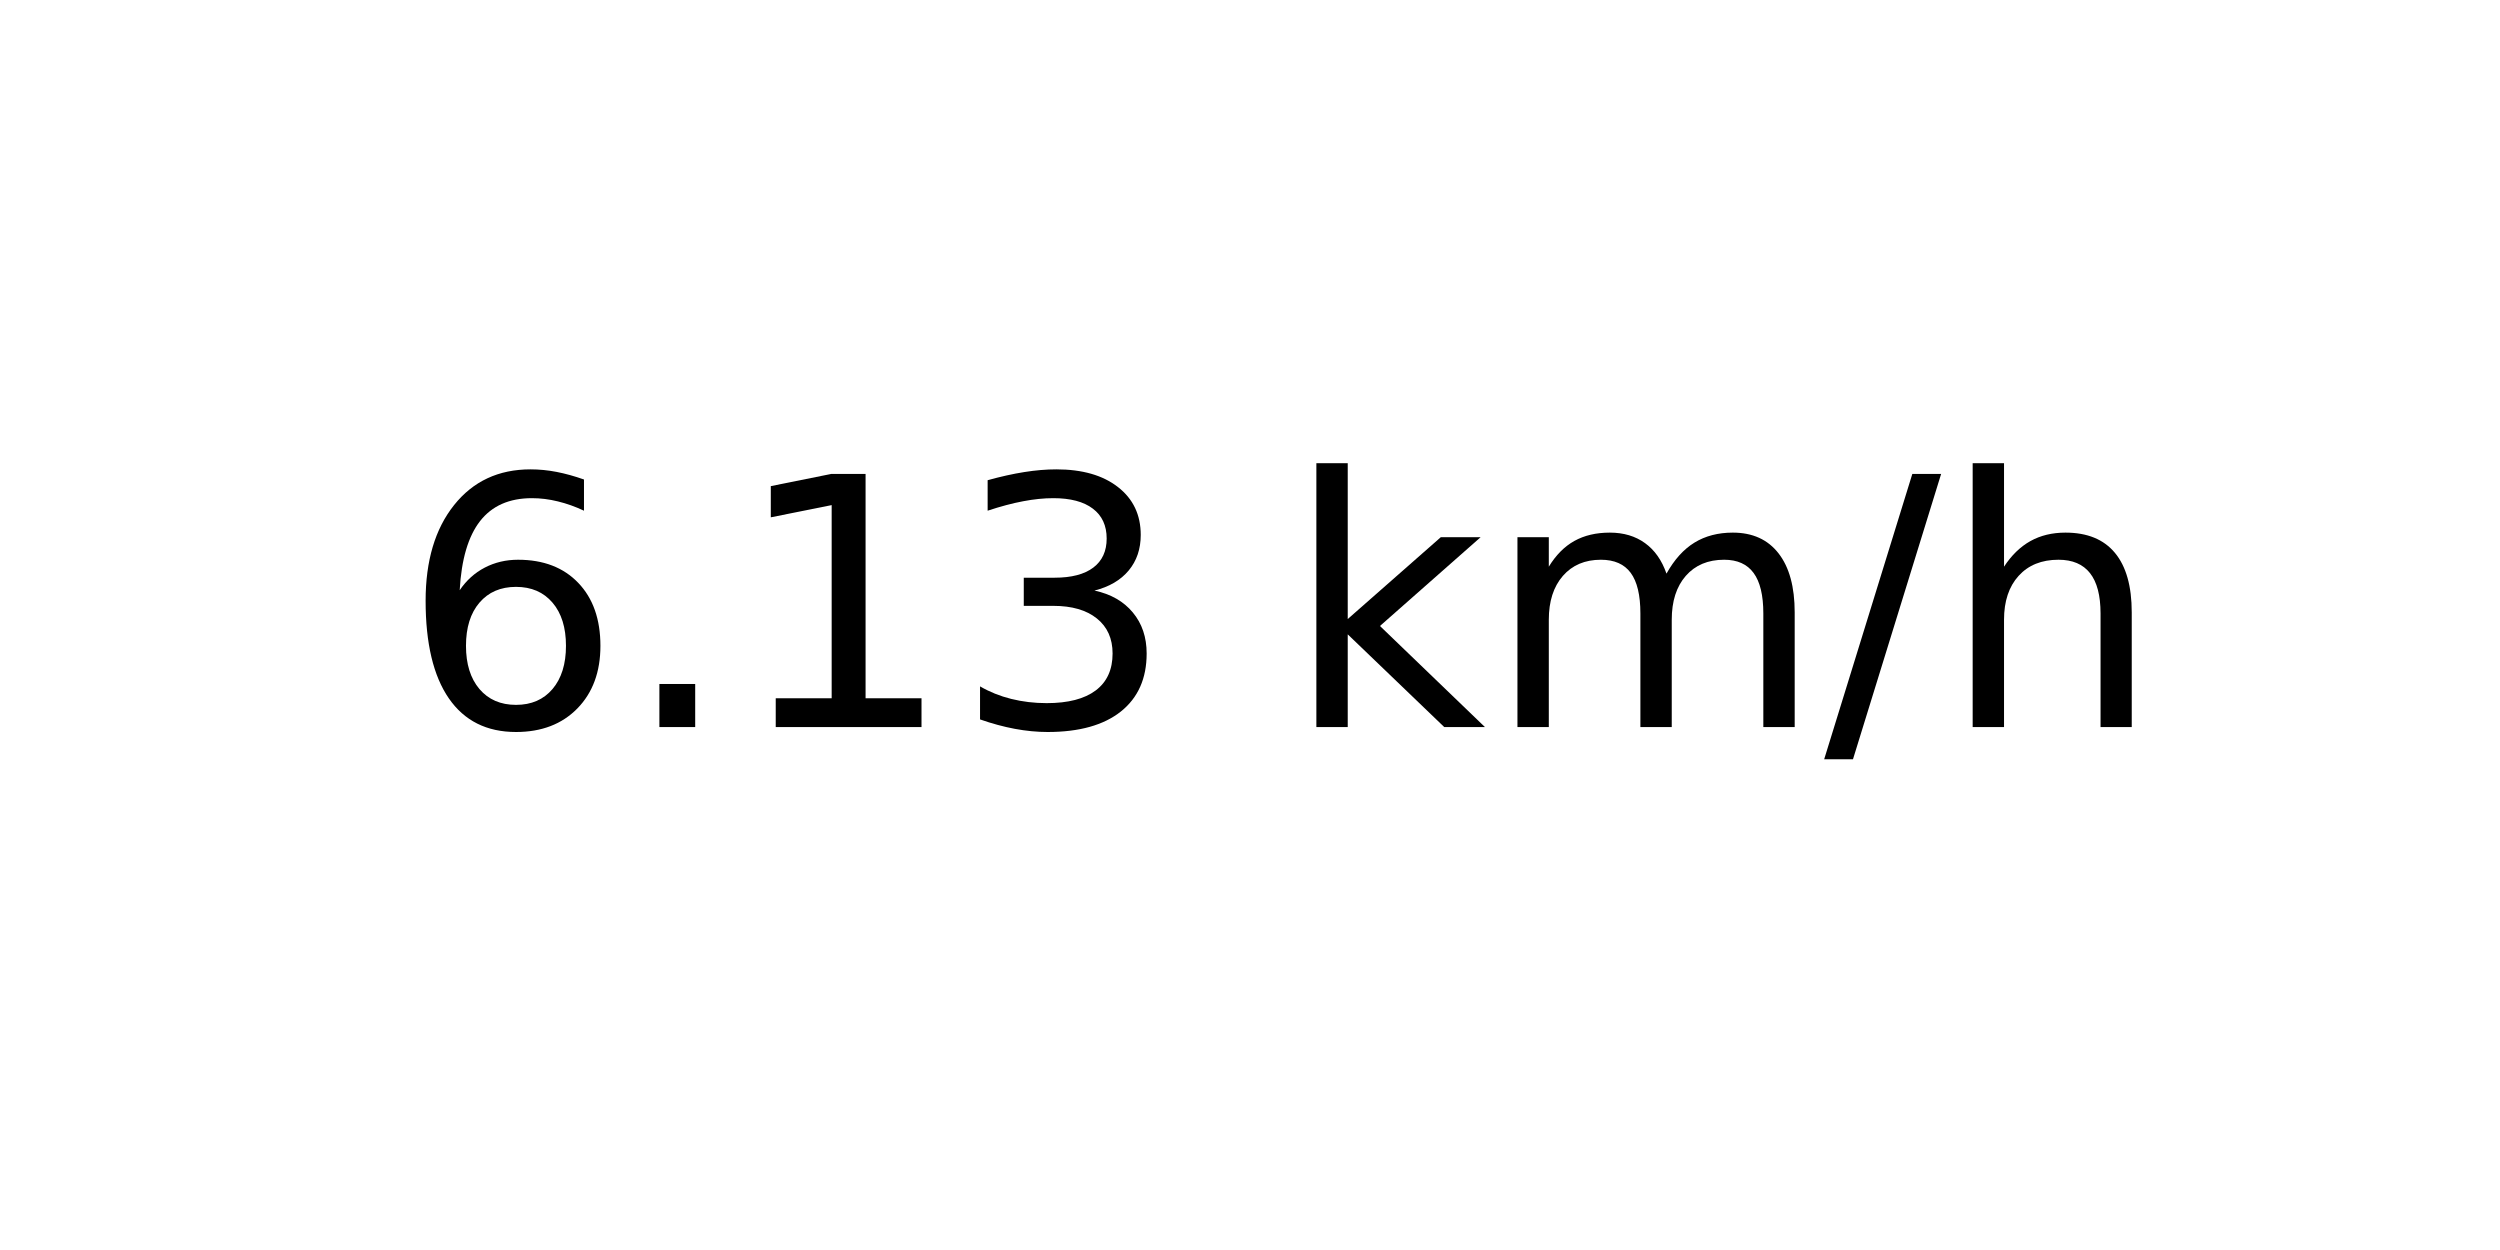
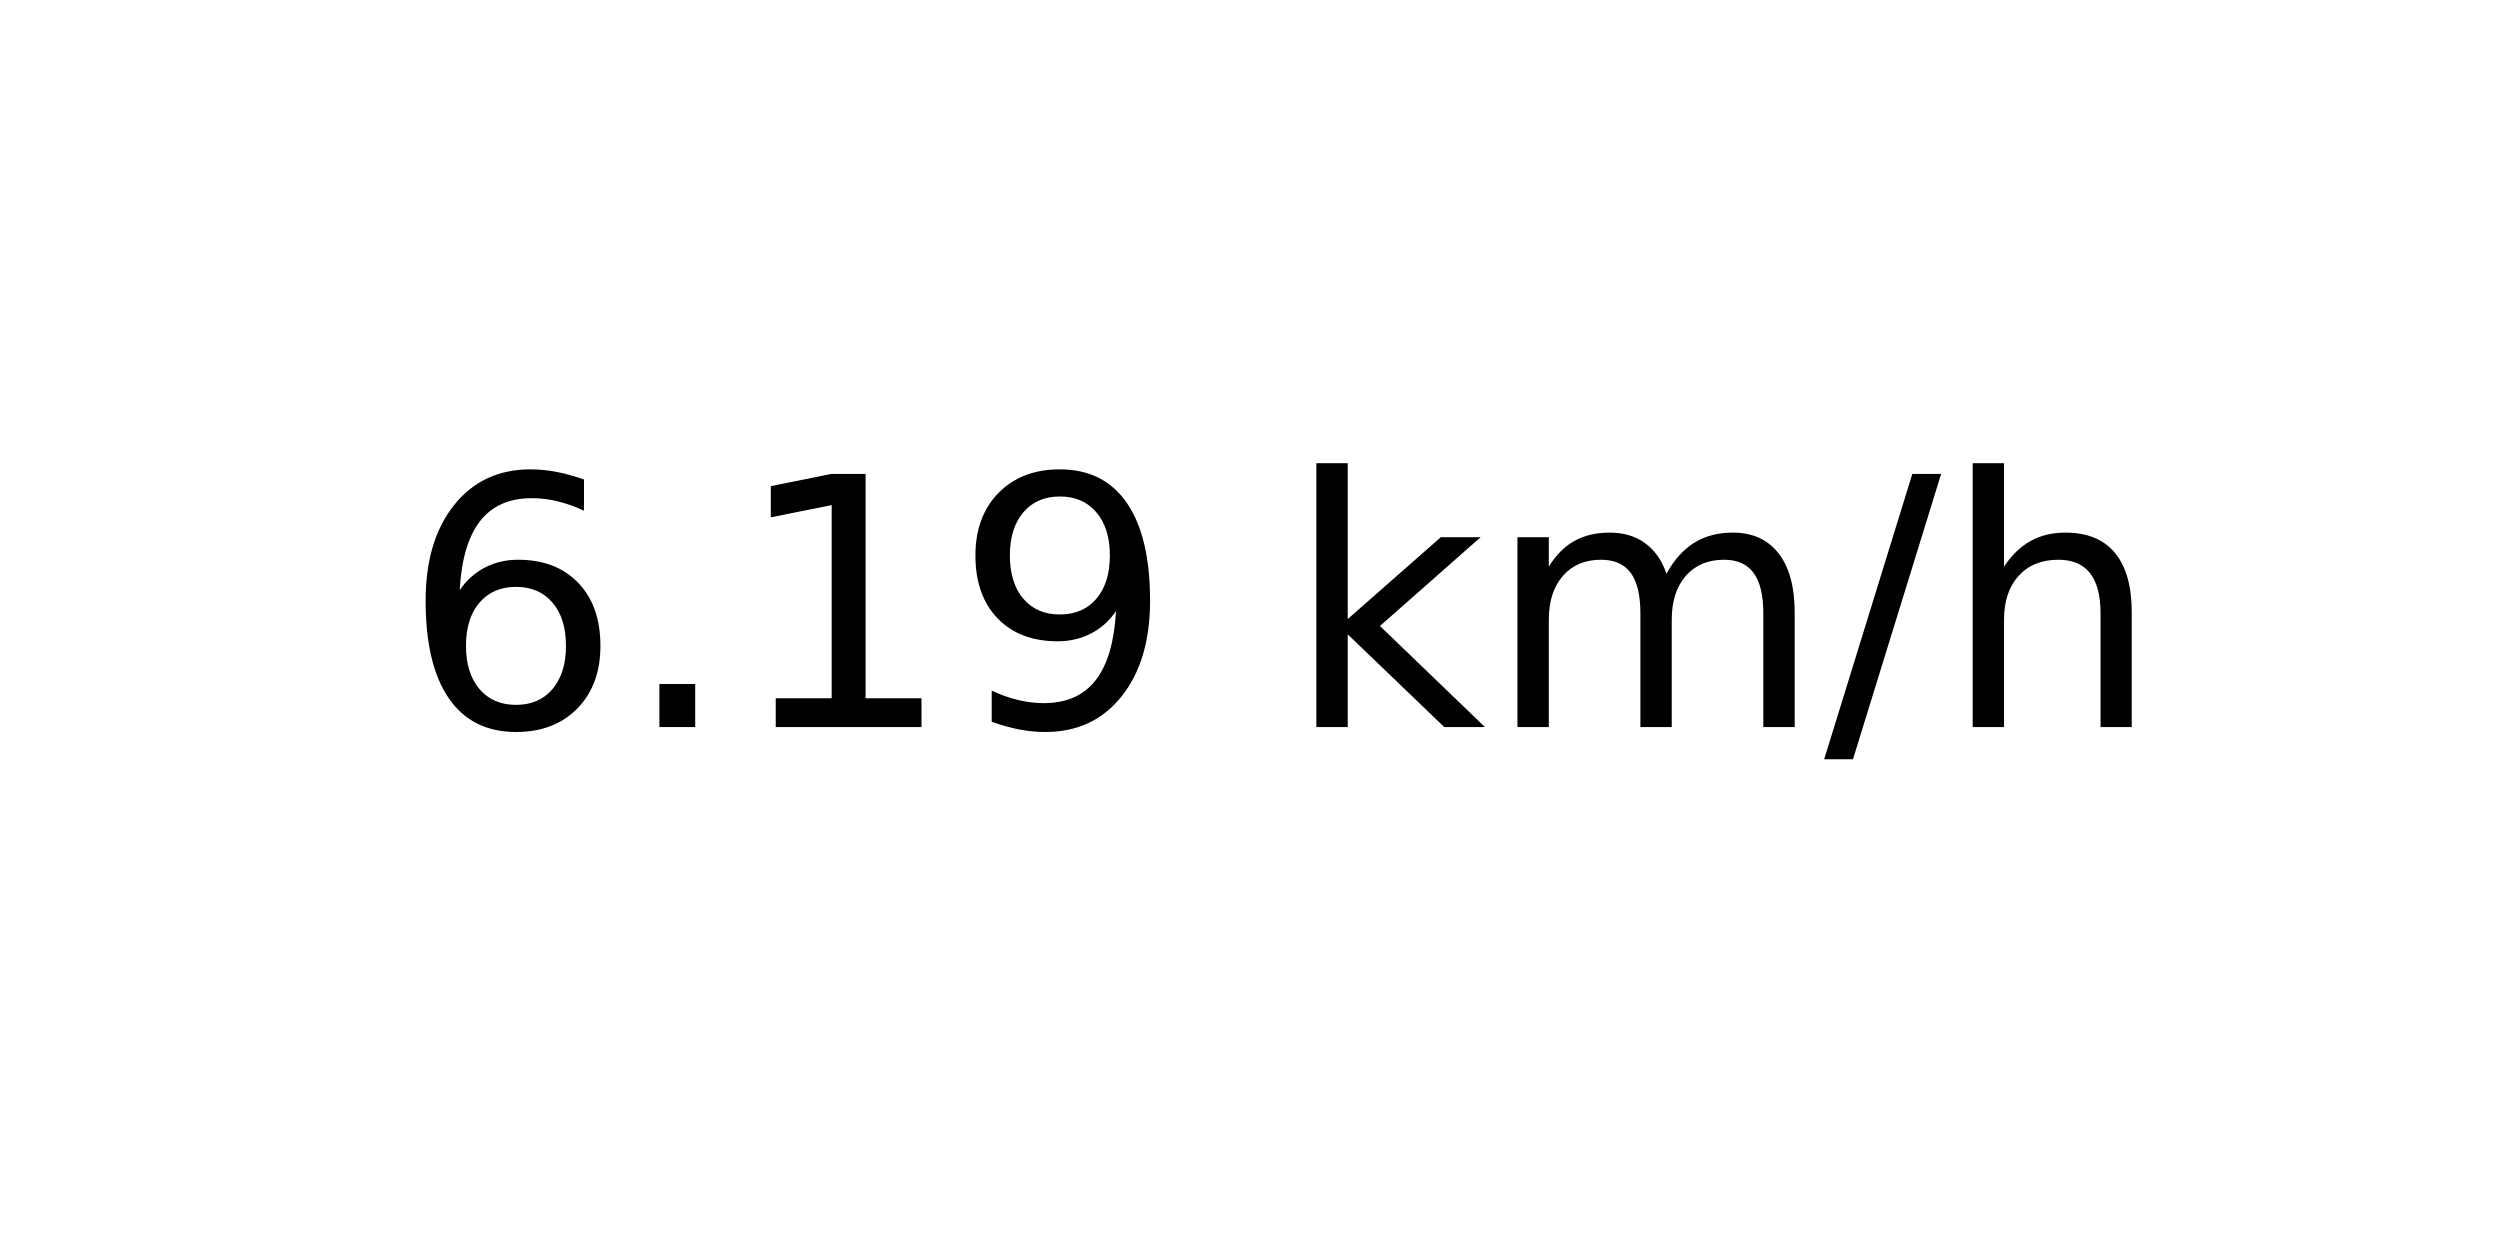
<svg xmlns="http://www.w3.org/2000/svg" xmlns:xlink="http://www.w3.org/1999/xlink" width="72pt" height="36pt" viewBox="0 0 72 36" version="1.1">
  <defs>
    <style type="text/css">*{stroke-linejoin: round; stroke-linecap: butt}</style>
  </defs>
  <g id="figure_1">
    <g id="axes_1">
      <g id="text_1">
        <g transform="translate(11.55937 20.93937) scale(0.1 -0.1)">
          <defs>
            <path id="DejaVuSans-36" d="M 2113 2584  Q 1688 2584 1439 2293  Q 1191 2003 1191 1497  Q 1191 994 1439 701  Q 1688 409 2113 409  Q 2538 409 2786 701  Q 3034 994 3034 1497  Q 3034 2003 2786 2293  Q 2538 2584 2113 2584  z M 3366 4563  L 3366 3988  Q 3128 4100 2886 4159  Q 2644 4219 2406 4219  Q 1781 4219 1451 3797  Q 1122 3375 1075 2522  Q 1259 2794 1537 2939  Q 1816 3084 2150 3084  Q 2853 3084 3261 2657  Q 3669 2231 3669 1497  Q 3669 778 3244 343  Q 2819 -91 2113 -91  Q 1303 -91 875 529  Q 447 1150 447 2328  Q 447 3434 972 4092  Q 1497 4750 2381 4750  Q 2619 4750 2861 4703  Q 3103 4656 3366 4563  z " transform="scale(0.015625)" />
            <path id="DejaVuSans-2e" d="M 684 794  L 1344 794  L 1344 0  L 684 0  L 684 794  z " transform="scale(0.015625)" />
            <path id="DejaVuSans-31" d="M 794 531  L 1825 531  L 1825 4091  L 703 3866  L 703 4441  L 1819 4666  L 2450 4666  L 2450 531  L 3481 531  L 3481 0  L 794 0  L 794 531  z " transform="scale(0.015625)" />
-             <path id="DejaVuSans-33" d="M 2597 2516  Q 3050 2419 3304 2112  Q 3559 1806 3559 1356  Q 3559 666 3084 287  Q 2609 -91 1734 -91  Q 1441 -91 1130 -33  Q 819 25 488 141  L 488 750  Q 750 597 1062 519  Q 1375 441 1716 441  Q 2309 441 2620 675  Q 2931 909 2931 1356  Q 2931 1769 2642 2001  Q 2353 2234 1838 2234  L 1294 2234  L 1294 2753  L 1863 2753  Q 2328 2753 2575 2939  Q 2822 3125 2822 3475  Q 2822 3834 2567 4026  Q 2313 4219 1838 4219  Q 1578 4219 1281 4162  Q 984 4106 628 3988  L 628 4550  Q 988 4650 1302 4700  Q 1616 4750 1894 4750  Q 2613 4750 3031 4423  Q 3450 4097 3450 3541  Q 3450 3153 3228 2886  Q 3006 2619 2597 2516  z " transform="scale(0.015625)" />
+             <path id="DejaVuSans-39" d="M 703 97  L 703 672  Q 941 559 1184 500  Q 1428 441 1663 441  Q 2288 441 2617 861  Q 2947 1281 2994 2138  Q 2813 1869 2534 1725  Q 2256 1581 1919 1581  Q 1219 1581 811 2004  Q 403 2428 403 3163  Q 403 3881 828 4315  Q 1253 4750 1959 4750  Q 2769 4750 3195 4129  Q 3622 3509 3622 2328  Q 3622 1225 3098 567  Q 2575 -91 1691 -91  Q 1453 -91 1209 -44  Q 966 3 703 97  z M 1959 2075  Q 2384 2075 2632 2365  Q 2881 2656 2881 3163  Q 2881 3666 2632 3958  Q 2384 4250 1959 4250  Q 1534 4250 1286 3958  Q 1038 3666 1038 3163  Q 1038 2656 1286 2365  Q 1534 2075 1959 2075  z " transform="scale(0.015625)" />
            <path id="DejaVuSans-20" transform="scale(0.015625)" />
            <path id="DejaVuSans-6b" d="M 581 4863  L 1159 4863  L 1159 1991  L 2875 3500  L 3609 3500  L 1753 1863  L 3688 0  L 2938 0  L 1159 1709  L 1159 0  L 581 0  L 581 4863  z " transform="scale(0.015625)" />
            <path id="DejaVuSans-6d" d="M 3328 2828  Q 3544 3216 3844 3400  Q 4144 3584 4550 3584  Q 5097 3584 5394 3201  Q 5691 2819 5691 2113  L 5691 0  L 5113 0  L 5113 2094  Q 5113 2597 4934 2840  Q 4756 3084 4391 3084  Q 3944 3084 3684 2787  Q 3425 2491 3425 1978  L 3425 0  L 2847 0  L 2847 2094  Q 2847 2600 2669 2842  Q 2491 3084 2119 3084  Q 1678 3084 1418 2786  Q 1159 2488 1159 1978  L 1159 0  L 581 0  L 581 3500  L 1159 3500  L 1159 2956  Q 1356 3278 1631 3431  Q 1906 3584 2284 3584  Q 2666 3584 2933 3390  Q 3200 3197 3328 2828  z " transform="scale(0.015625)" />
            <path id="DejaVuSans-2f" d="M 1625 4666  L 2156 4666  L 531 -594  L 0 -594  L 1625 4666  z " transform="scale(0.015625)" />
            <path id="DejaVuSans-68" d="M 3513 2113  L 3513 0  L 2938 0  L 2938 2094  Q 2938 2591 2744 2837  Q 2550 3084 2163 3084  Q 1697 3084 1428 2787  Q 1159 2491 1159 1978  L 1159 0  L 581 0  L 581 4863  L 1159 4863  L 1159 2956  Q 1366 3272 1645 3428  Q 1925 3584 2291 3584  Q 2894 3584 3203 3211  Q 3513 2838 3513 2113  z " transform="scale(0.015625)" />
          </defs>
          <use xlink:href="#DejaVuSans-36" />
          <use xlink:href="#DejaVuSans-2e" x="63.623" />
          <use xlink:href="#DejaVuSans-31" x="95.41" />
-           <use xlink:href="#DejaVuSans-33" x="159.033" />
+           <use xlink:href="#DejaVuSans-39" x="159.033" />
          <use xlink:href="#DejaVuSans-20" x="222.656" />
          <use xlink:href="#DejaVuSans-6b" x="254.443" />
          <use xlink:href="#DejaVuSans-6d" x="312.354" />
          <use xlink:href="#DejaVuSans-2f" x="409.766" />
          <use xlink:href="#DejaVuSans-68" x="443.457" />
        </g>
      </g>
    </g>
  </g>
</svg>
